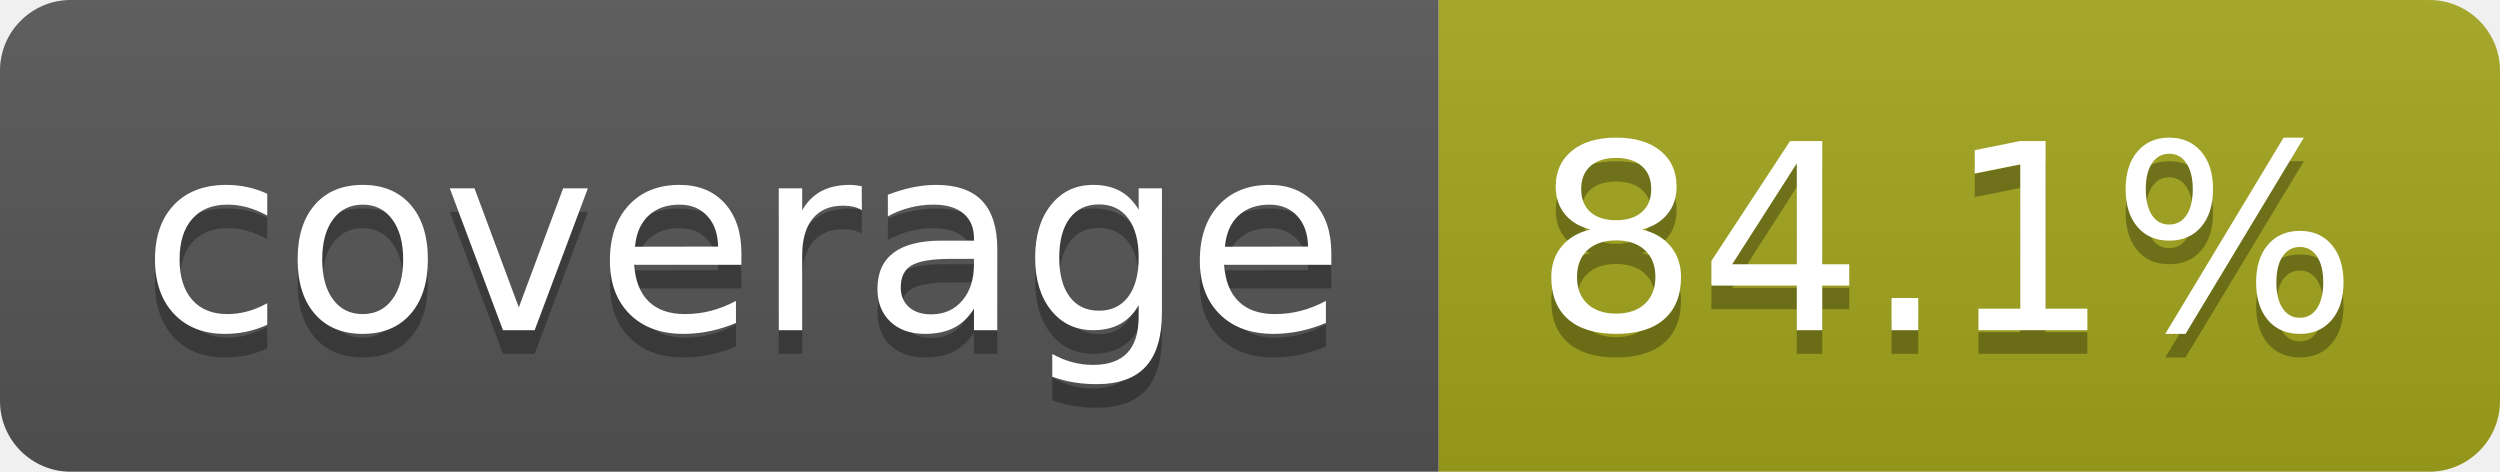
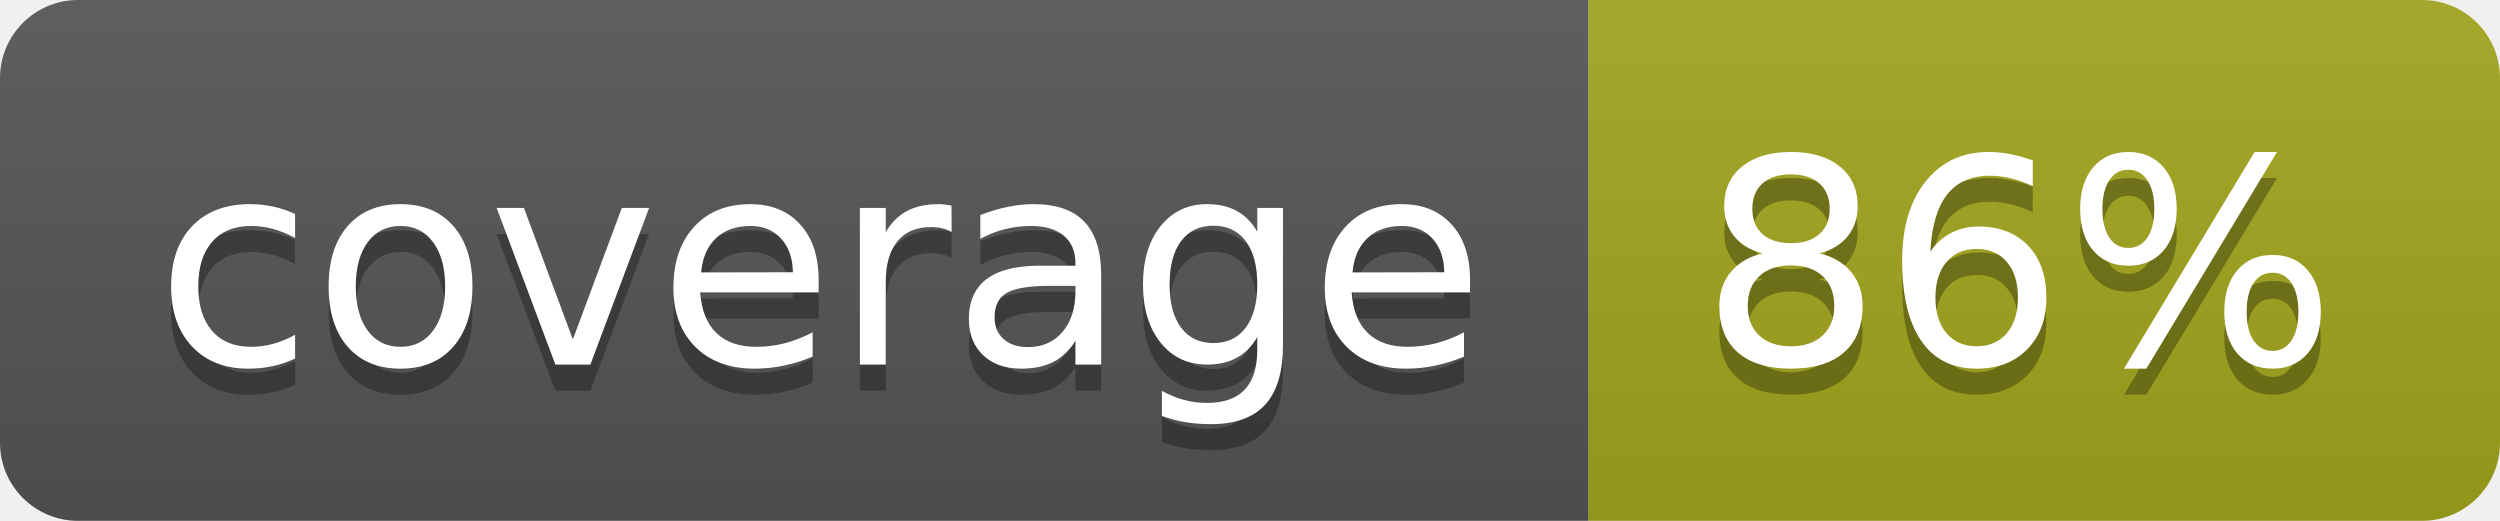
- <svg xmlns="http://www.w3.org/2000/svg" width="106" height="20" role="img" aria-label="coverage: 84.1%">
+ <svg xmlns="http://www.w3.org/2000/svg" width="96" height="20" role="img" aria-label="coverage: 86%">
  <linearGradient id="s" x2="0" y2="100%">
    <stop offset="0" stop-color="#bbb" stop-opacity=".1" />
    <stop offset="1" stop-opacity=".1" />
  </linearGradient>
  <clipPath id="r">
-     <rect width="106" height="20" rx="3" fill="#fff" />
+     <rect width="96" height="20" rx="3" fill="#fff" />
  </clipPath>
  <g clip-path="url(#r)">
    <rect width="61" height="20" fill="#555" />
-     <rect x="61" width="45" height="20" fill="#a4a61d" />
-     <rect width="106" height="20" fill="url(#s)" />
+     <rect x="61" width="35" height="20" fill="#a4a61d" />
+     <rect width="96" height="20" fill="url(#s)" />
  </g>
  <g fill="#fff" text-anchor="middle" font-family="Verdana,Geneva,DejaVu Sans,sans-serif" text-rendering="geometricPrecision" font-size="110">
    <text aria-hidden="true" x="315" y="150" fill="#010101" fill-opacity=".3" transform="scale(.1)" textLength="510">coverage</text>
    <text x="315" y="140" transform="scale(.1)" fill="#fff" textLength="510">coverage</text>
-     <text aria-hidden="true" x="825" y="150" fill="#010101" fill-opacity=".3" transform="scale(.1)" textLength="350">84.1%</text>
-     <text x="825" y="140" transform="scale(.1)" fill="#fff" textLength="350">84.1%</text>
+     <text aria-hidden="true" x="775" y="150" fill="#010101" fill-opacity=".3" transform="scale(.1)" textLength="245">86%</text>
+     <text x="775" y="140" transform="scale(.1)" fill="#fff" textLength="245">86%</text>
  </g>
</svg>
